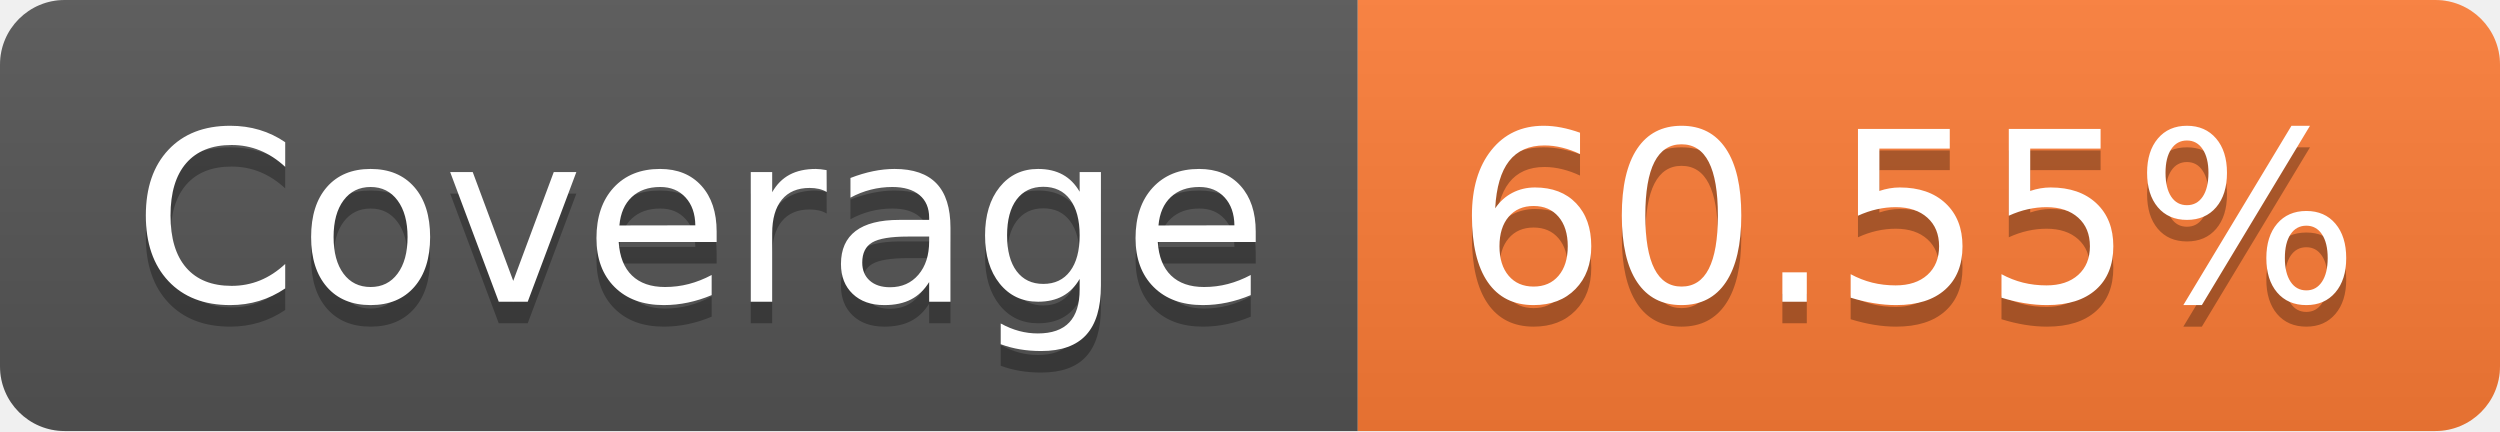
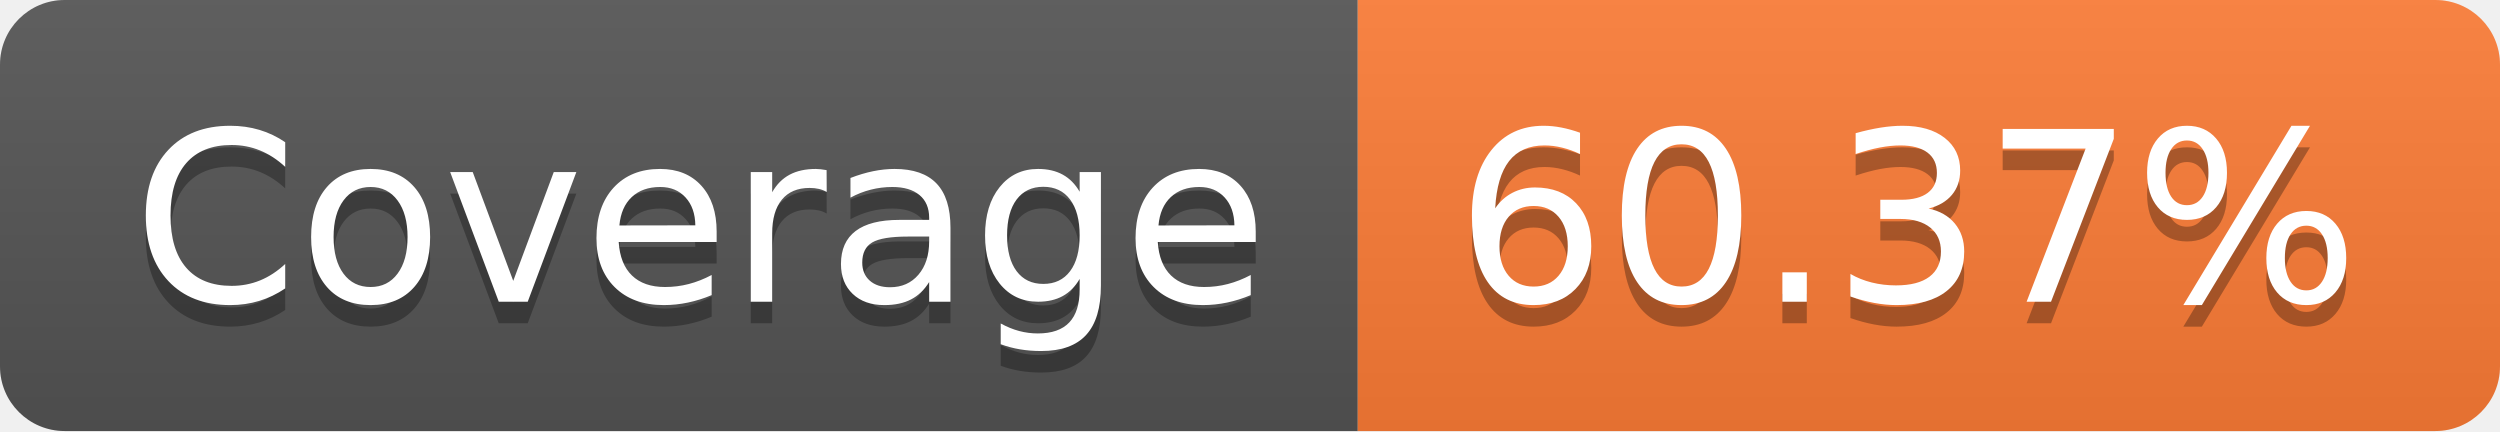
- <svg xmlns="http://www.w3.org/2000/svg" width="116" height="20" role="img" aria-label="Coverage: 60.55%">
+ <svg xmlns="http://www.w3.org/2000/svg" width="116" height="20" role="img" aria-label="Coverage: 60.37%">
  <linearGradient id="s" x2="0" y2="100%">
    <stop offset="0" stop-color="#bbb" stop-opacity=".1" />
    <stop offset="1" stop-opacity=".1" />
  </linearGradient>
  <clipPath id="r">
    <rect width="116" height="20" rx="3" fill="#fff" />
  </clipPath>
  <g clip-path="url(#r)">
    <rect width="63" height="20" fill="#555" />
    <rect x="63" width="53" height="20" fill="#fe7d37" />
    <rect width="116" height="20" fill="url(#s)" />
  </g>
  <g fill="#fff" text-anchor="middle" font-family="Verdana,Geneva,DejaVu Sans,sans-serif" text-rendering="geometricPrecision" font-size="110">
    <text aria-hidden="true" x="325" y="150" fill="#010101" fill-opacity=".3" transform="scale(.1)" textLength="530">Coverage</text>
    <text x="325" y="140" transform="scale(.1)" fill="#fff" textLength="530">Coverage</text>
-     <text aria-hidden="true" x="885" y="150" fill="#010101" fill-opacity=".3" transform="scale(.1)" textLength="430">60.55%</text>
-     <text x="885" y="140" transform="scale(.1)" fill="#fff" textLength="430">60.55%</text>
+     <text aria-hidden="true" x="885" y="150" fill="#010101" fill-opacity=".3" transform="scale(.1)" textLength="430">60.37%</text>
+     <text x="885" y="140" transform="scale(.1)" fill="#fff" textLength="430">60.37%</text>
  </g>
</svg>
